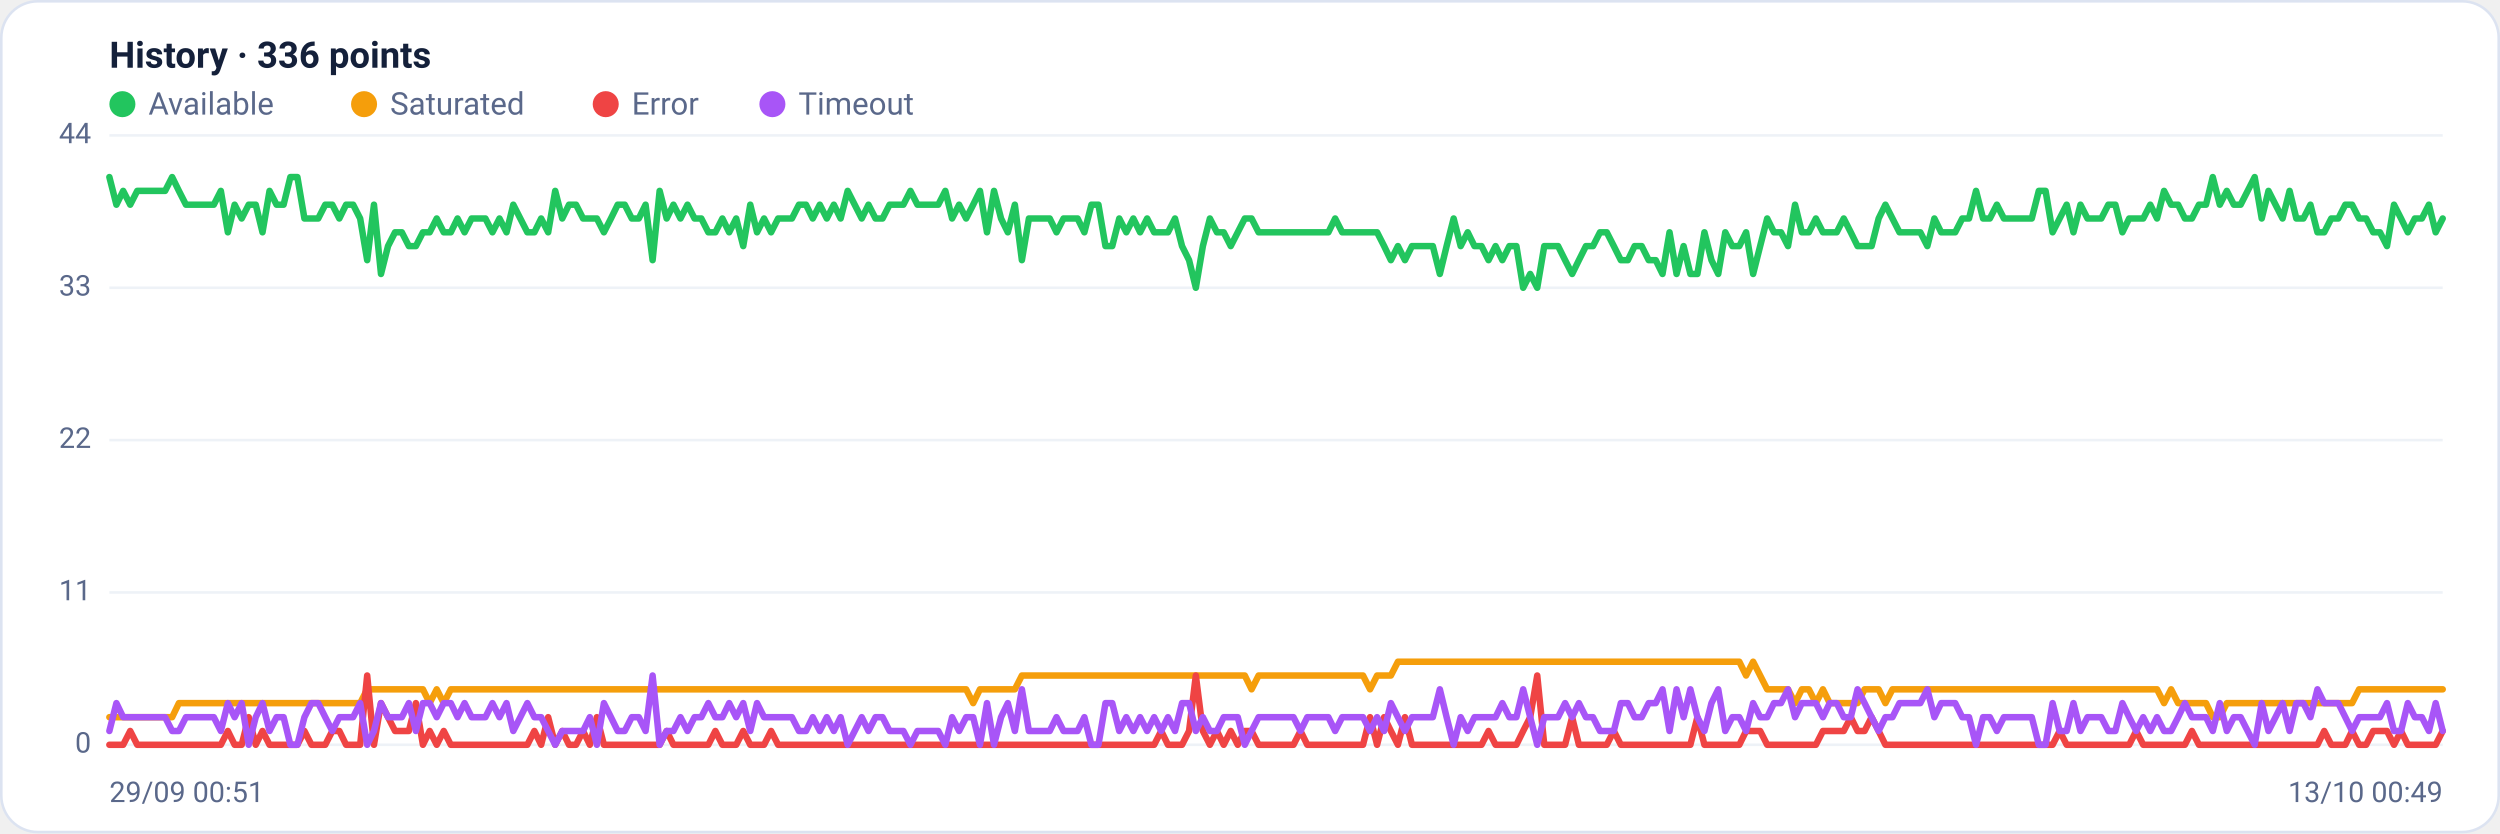
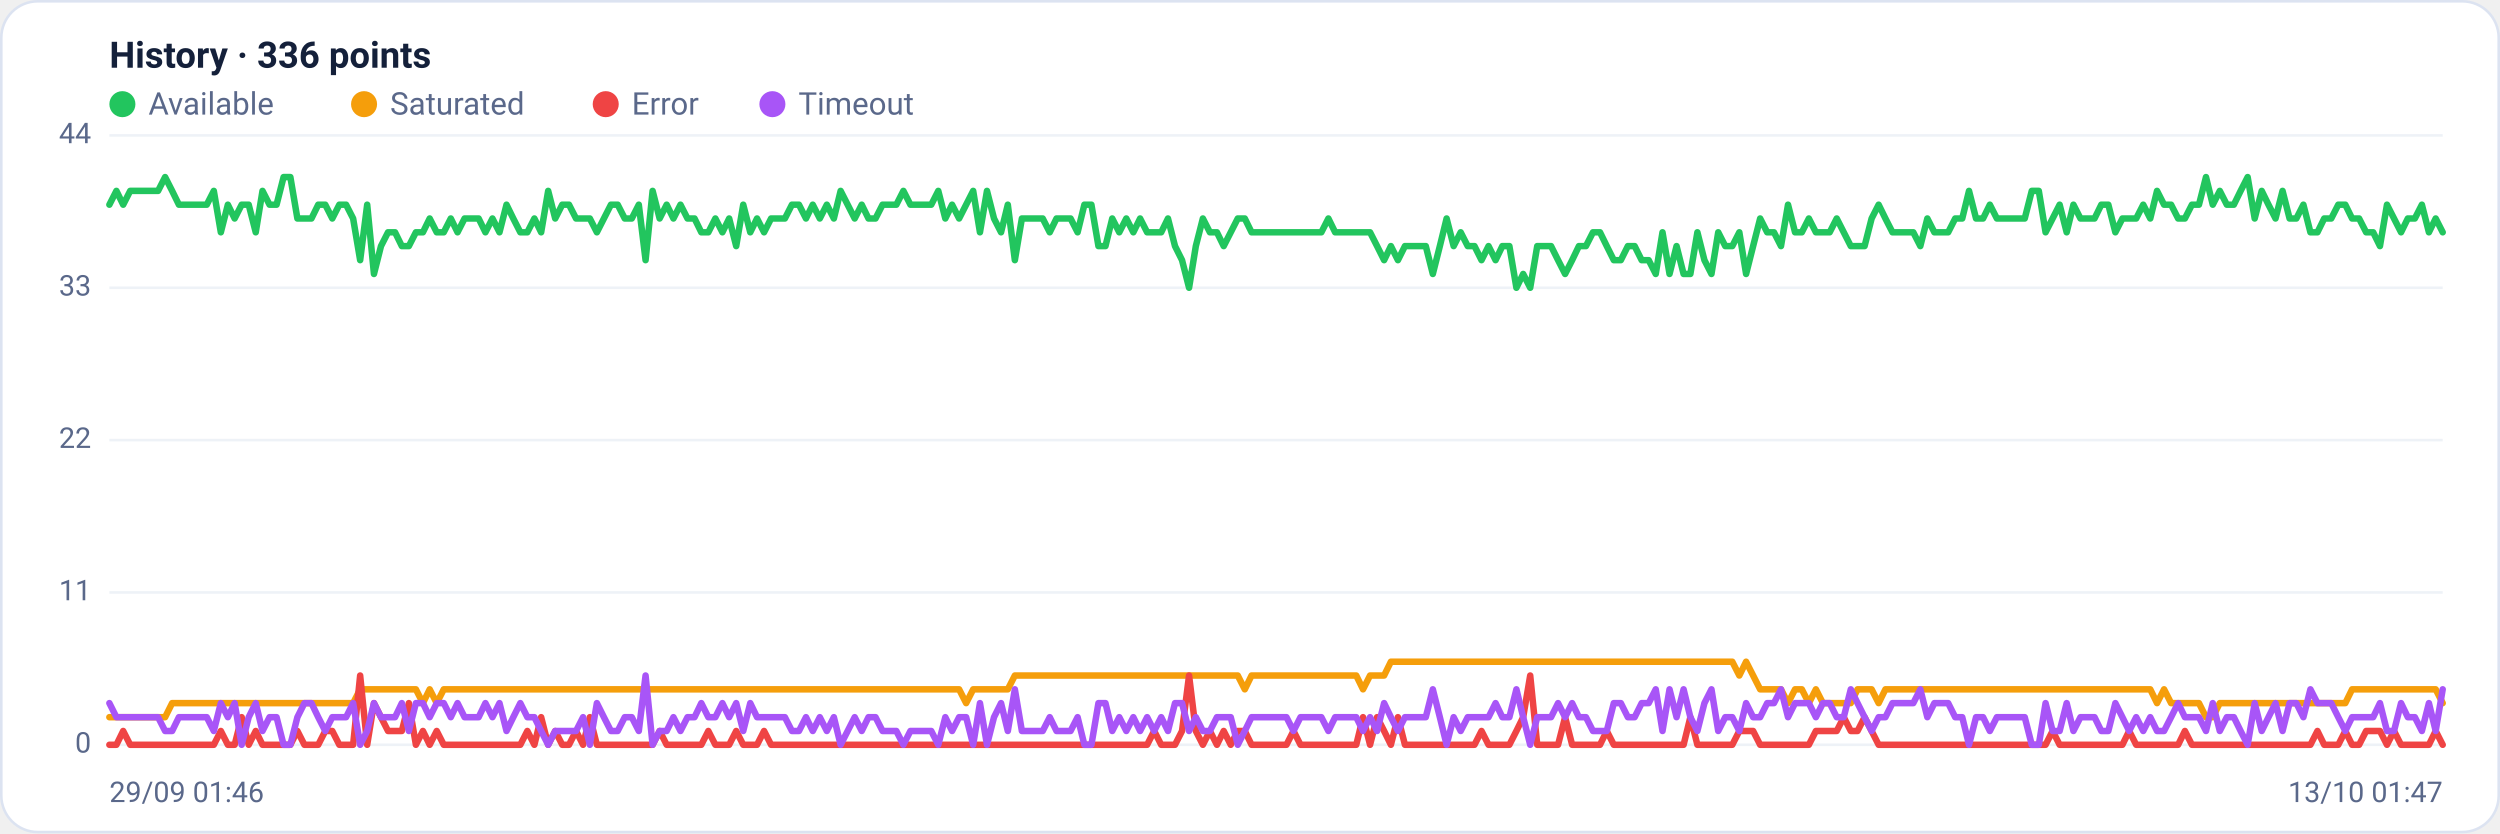
<svg xmlns="http://www.w3.org/2000/svg" viewBox="0 0 960 320" width="960" height="320" font-family="Segoe UI, system-ui, -apple-system, Roboto, Helvetica, Arial, sans-serif" role="img" aria-label="Availability history per region">
  <rect x="0.5" y="0.5" width="959" height="319" rx="14" fill="#ffffff" stroke="#dce3f1" />
  <text x="42" y="26" font-size="14" font-weight="600" fill="#14203a">History · 336 points</text>
  <circle cx="47" cy="40" r="5" fill="#22c55e" />
  <text x="57" y="44" font-size="12" fill="#5a688a">Available</text>
  <circle cx="139.8" cy="40" r="5" fill="#f59e0b" />
  <text x="149.8" y="44" font-size="12" fill="#5a688a">Saturated</text>
  <circle cx="232.6" cy="40" r="5" fill="#ef4444" />
  <text x="242.6" y="44" font-size="12" fill="#5a688a">Error</text>
  <circle cx="296.6" cy="40" r="5" fill="#a855f7" />
  <text x="306.6" y="44" font-size="12" fill="#5a688a">Timeout</text>
  <line x1="42" y1="286.0" x2="938" y2="286.0" stroke="#eef2f7" stroke-width="1" />
  <text x="35" y="289.0" text-anchor="end" font-size="11" fill="#5a688a">0</text>
  <line x1="42" y1="227.5" x2="938" y2="227.5" stroke="#eef2f7" stroke-width="1" />
  <text x="35" y="230.5" text-anchor="end" font-size="11" fill="#5a688a">11</text>
  <line x1="42" y1="169.0" x2="938" y2="169.0" stroke="#eef2f7" stroke-width="1" />
  <text x="35" y="172.0" text-anchor="end" font-size="11" fill="#5a688a">22</text>
  <line x1="42" y1="110.5" x2="938" y2="110.5" stroke="#eef2f7" stroke-width="1" />
  <text x="35" y="113.5" text-anchor="end" font-size="11" fill="#5a688a">33</text>
  <line x1="42" y1="52.0" x2="938" y2="52.0" stroke="#eef2f7" stroke-width="1" />
  <text x="35" y="55.0" text-anchor="end" font-size="11" fill="#5a688a">44</text>
-   <polyline fill="none" stroke="#22c55e" stroke-width="2.5" stroke-linejoin="round" stroke-linecap="round" points="42.0,68.0 44.7,78.6 47.3,73.3 50.0,78.6 52.7,73.3 55.4,73.3 58.0,73.3 60.7,73.3 63.4,73.3 66.1,68.0 68.7,73.3 71.4,78.6 74.1,78.6 76.8,78.6 79.4,78.6 82.1,78.6 84.8,73.3 87.5,89.2 90.1,78.6 92.8,83.9 95.5,78.6 98.2,78.6 100.8,89.2 103.5,73.3 106.2,78.6 108.9,78.6 111.5,68.0 114.2,68.0 116.9,83.9 119.6,83.9 122.2,83.9 124.9,78.6 127.6,78.6 130.3,83.9 132.9,78.6 135.6,78.6 138.3,83.9 141.0,99.9 143.6,78.6 146.3,105.2 149.0,94.5 151.7,89.2 154.3,89.2 157.0,94.5 159.7,94.5 162.4,89.2 165.0,89.2 167.7,83.9 170.4,89.2 173.1,89.2 175.7,83.9 178.4,89.2 181.1,83.9 183.8,83.9 186.4,83.9 189.1,89.2 191.8,83.9 194.5,89.2 197.1,78.6 199.8,83.9 202.5,89.2 205.2,89.2 207.8,83.9 210.5,89.2 213.2,73.3 215.9,83.9 218.5,78.6 221.2,78.6 223.9,83.9 226.5,83.9 229.2,83.9 231.9,89.2 234.6,83.9 237.2,78.6 239.9,78.6 242.6,83.9 245.3,83.9 247.9,78.6 250.6,99.9 253.3,73.3 256.0,83.9 258.6,78.6 261.3,83.9 264.0,78.6 266.7,83.9 269.3,83.9 272.0,89.2 274.7,89.2 277.4,83.9 280.0,89.2 282.7,83.9 285.4,94.5 288.1,78.6 290.7,89.2 293.4,83.9 296.1,89.2 298.8,83.9 301.4,83.9 304.1,83.9 306.8,78.6 309.5,78.6 312.1,83.9 314.8,78.6 317.5,83.9 320.2,78.6 322.8,83.9 325.5,73.3 328.2,78.6 330.9,83.9 333.5,78.6 336.2,83.9 338.9,83.9 341.6,78.6 344.2,78.6 346.9,78.6 349.6,73.3 352.3,78.6 354.9,78.6 357.6,78.6 360.3,78.6 363.0,73.3 365.6,83.9 368.3,78.6 371.0,83.9 373.7,78.6 376.3,73.3 379.0,89.2 381.7,73.3 384.4,83.9 387.0,89.2 389.7,78.6 392.4,99.9 395.1,83.9 397.7,83.9 400.4,83.9 403.1,83.9 405.7,89.2 408.4,83.9 411.1,83.9 413.8,83.9 416.4,89.2 419.1,78.6 421.8,78.6 424.5,94.5 427.1,94.5 429.8,83.9 432.5,89.2 435.2,83.9 437.8,89.2 440.5,83.9 443.2,89.2 445.9,89.2 448.5,89.2 451.2,83.9 453.9,94.5 456.6,99.9 459.2,110.5 461.9,94.5 464.6,83.9 467.3,89.2 469.9,89.2 472.6,94.5 475.3,89.2 478.0,83.9 480.6,83.9 483.3,89.2 486.0,89.2 488.7,89.2 491.3,89.2 494.0,89.2 496.7,89.2 499.4,89.2 502.0,89.2 504.7,89.2 507.4,89.2 510.1,89.2 512.7,83.9 515.4,89.2 518.1,89.2 520.8,89.2 523.4,89.2 526.1,89.2 528.8,89.2 531.5,94.5 534.1,99.9 536.8,94.5 539.5,99.9 542.2,94.5 544.8,94.5 547.5,94.5 550.2,94.5 552.9,105.2 555.5,94.5 558.2,83.9 560.9,94.5 563.6,89.2 566.2,94.5 568.9,94.5 571.6,99.9 574.3,94.5 576.9,99.9 579.6,94.5 582.3,94.5 584.9,110.5 587.6,105.2 590.3,110.5 593.0,94.5 595.6,94.5 598.3,94.5 601.0,99.9 603.7,105.2 606.3,99.9 609.0,94.5 611.7,94.5 614.4,89.2 617.0,89.2 619.7,94.5 622.4,99.9 625.1,99.9 627.7,94.5 630.4,94.5 633.1,99.9 635.8,99.9 638.4,105.2 641.1,89.2 643.8,105.2 646.5,94.5 649.1,105.2 651.8,105.2 654.5,89.2 657.2,99.9 659.8,105.2 662.5,89.2 665.2,94.5 667.9,94.5 670.5,89.2 673.2,105.2 675.9,94.5 678.6,83.9 681.2,89.2 683.9,89.2 686.6,94.5 689.3,78.6 691.9,89.2 694.6,89.2 697.3,83.9 700.0,89.2 702.6,89.2 705.3,89.2 708.0,83.9 710.7,89.2 713.3,94.5 716.0,94.5 718.7,94.5 721.4,83.9 724.0,78.6 726.7,83.9 729.4,89.2 732.1,89.2 734.7,89.2 737.4,89.2 740.1,94.5 742.8,83.9 745.4,89.2 748.1,89.2 750.8,89.2 753.5,83.9 756.1,83.9 758.8,73.3 761.5,83.9 764.1,83.9 766.8,78.6 769.5,83.9 772.2,83.9 774.8,83.9 777.5,83.9 780.2,83.9 782.9,73.3 785.5,73.3 788.2,89.2 790.9,83.9 793.6,78.6 796.2,89.2 798.9,78.6 801.6,83.9 804.3,83.9 806.9,83.9 809.6,78.6 812.3,78.6 815.0,89.2 817.6,83.9 820.3,83.9 823.0,83.9 825.7,78.6 828.3,83.9 831.0,73.3 833.7,78.6 836.4,78.6 839.0,83.9 841.7,83.9 844.4,78.6 847.1,78.6 849.7,68.0 852.4,78.6 855.1,73.3 857.8,78.6 860.4,78.6 863.1,73.3 865.8,68.0 868.5,83.9 871.1,73.3 873.8,78.6 876.5,83.9 879.2,73.3 881.8,83.9 884.5,83.9 887.2,78.6 889.9,89.2 892.5,89.2 895.2,83.9 897.9,83.9 900.6,78.6 903.2,78.6 905.9,83.9 908.6,83.9 911.3,89.2 913.9,89.2 916.6,94.5 919.3,78.6 922.0,83.9 924.6,89.2 927.3,83.9 930.0,83.9 932.7,78.6 935.3,89.2 938.0,83.9" />
-   <polyline fill="none" stroke="#f59e0b" stroke-width="2.5" stroke-linejoin="round" stroke-linecap="round" points="42.0,275.4 44.7,275.4 47.3,275.4 50.0,275.4 52.7,275.4 55.4,275.4 58.0,275.4 60.7,275.4 63.4,275.4 66.1,275.4 68.7,270.0 71.4,270.0 74.1,270.0 76.8,270.0 79.4,270.0 82.1,270.0 84.8,270.0 87.5,270.0 90.1,270.0 92.8,270.0 95.5,270.0 98.2,270.0 100.8,270.0 103.5,270.0 106.2,270.0 108.9,270.0 111.5,270.0 114.2,270.0 116.9,270.0 119.6,270.0 122.2,270.0 124.9,270.0 127.6,270.0 130.3,270.0 132.9,270.0 135.6,270.0 138.3,270.0 141.0,264.7 143.6,264.7 146.3,264.7 149.0,264.7 151.7,264.7 154.3,264.7 157.0,264.7 159.7,264.7 162.4,264.7 165.0,270.0 167.7,264.7 170.4,270.0 173.1,264.7 175.7,264.7 178.4,264.7 181.1,264.7 183.8,264.7 186.4,264.7 189.1,264.7 191.8,264.7 194.5,264.7 197.1,264.7 199.8,264.7 202.5,264.7 205.2,264.7 207.8,264.7 210.5,264.7 213.2,264.7 215.9,264.7 218.5,264.7 221.2,264.7 223.9,264.7 226.5,264.7 229.2,264.7 231.9,264.7 234.6,264.7 237.2,264.7 239.9,264.7 242.6,264.7 245.3,264.7 247.9,264.7 250.6,264.7 253.3,264.7 256.0,264.7 258.6,264.7 261.3,264.7 264.0,264.7 266.7,264.7 269.3,264.7 272.0,264.7 274.7,264.7 277.4,264.7 280.0,264.7 282.7,264.7 285.4,264.7 288.1,264.7 290.7,264.7 293.4,264.7 296.1,264.7 298.8,264.7 301.4,264.7 304.1,264.7 306.8,264.7 309.5,264.7 312.1,264.7 314.8,264.7 317.5,264.7 320.2,264.7 322.8,264.7 325.5,264.7 328.2,264.7 330.9,264.7 333.5,264.7 336.2,264.7 338.9,264.7 341.6,264.7 344.2,264.7 346.9,264.7 349.6,264.7 352.3,264.7 354.9,264.7 357.6,264.7 360.3,264.7 363.0,264.7 365.6,264.7 368.3,264.7 371.0,264.7 373.7,270.0 376.3,264.7 379.0,264.7 381.7,264.7 384.4,264.7 387.0,264.7 389.7,264.7 392.4,259.4 395.1,259.4 397.7,259.4 400.4,259.4 403.1,259.4 405.7,259.4 408.4,259.4 411.1,259.4 413.8,259.4 416.4,259.4 419.1,259.4 421.8,259.4 424.5,259.4 427.1,259.4 429.8,259.4 432.5,259.4 435.2,259.4 437.8,259.4 440.5,259.4 443.2,259.4 445.9,259.4 448.5,259.4 451.2,259.4 453.9,259.4 456.6,259.4 459.2,259.4 461.9,259.4 464.6,259.4 467.3,259.4 469.9,259.4 472.6,259.4 475.3,259.4 478.0,259.4 480.6,264.7 483.3,259.4 486.0,259.4 488.7,259.4 491.3,259.4 494.0,259.4 496.7,259.4 499.4,259.4 502.0,259.4 504.7,259.4 507.4,259.4 510.1,259.4 512.7,259.4 515.4,259.4 518.1,259.4 520.8,259.4 523.4,259.4 526.1,264.7 528.8,259.4 531.5,259.4 534.1,259.4 536.8,254.1 539.5,254.1 542.2,254.1 544.8,254.1 547.5,254.1 550.2,254.1 552.9,254.1 555.5,254.1 558.2,254.1 560.9,254.1 563.6,254.1 566.2,254.1 568.9,254.1 571.6,254.1 574.3,254.1 576.9,254.1 579.6,254.1 582.3,254.1 584.9,254.1 587.6,254.1 590.3,254.1 593.0,254.1 595.6,254.1 598.3,254.1 601.0,254.1 603.7,254.1 606.3,254.1 609.0,254.1 611.7,254.1 614.4,254.1 617.0,254.1 619.7,254.1 622.4,254.1 625.1,254.1 627.7,254.1 630.4,254.1 633.1,254.1 635.8,254.1 638.4,254.1 641.1,254.1 643.8,254.1 646.5,254.1 649.1,254.1 651.8,254.1 654.5,254.1 657.2,254.1 659.8,254.1 662.5,254.1 665.2,254.1 667.9,254.1 670.5,259.4 673.2,254.1 675.9,259.4 678.6,264.7 681.2,264.7 683.9,264.7 686.6,264.7 689.3,270.0 691.9,264.7 694.6,264.7 697.3,270.0 700.0,264.7 702.6,270.0 705.3,270.0 708.0,270.0 710.7,270.0 713.3,270.0 716.0,264.7 718.7,264.7 721.4,264.7 724.0,270.0 726.7,264.7 729.4,264.7 732.1,264.7 734.7,264.7 737.4,264.7 740.1,264.7 742.8,264.7 745.4,264.7 748.1,264.7 750.8,264.7 753.5,264.7 756.1,264.7 758.8,264.7 761.5,264.7 764.1,264.7 766.8,264.7 769.5,264.7 772.2,264.7 774.8,264.7 777.5,264.7 780.2,264.7 782.9,264.7 785.5,264.7 788.2,264.7 790.9,264.7 793.6,264.7 796.2,264.7 798.9,264.7 801.6,264.7 804.3,264.7 806.9,264.7 809.6,264.7 812.3,264.7 815.0,264.7 817.6,264.7 820.3,264.7 823.0,264.7 825.7,264.7 828.3,264.7 831.0,270.0 833.7,264.7 836.4,270.0 839.0,270.0 841.7,270.0 844.4,270.0 847.1,270.0 849.7,275.4 852.4,275.4 855.1,270.0 857.8,270.0 860.4,270.0 863.1,270.0 865.8,270.0 868.5,270.0 871.1,270.0 873.8,270.0 876.5,270.0 879.2,270.0 881.8,270.0 884.5,270.0 887.2,270.0 889.9,270.0 892.5,270.0 895.2,270.0 897.9,270.0 900.6,270.0 903.2,270.0 905.9,264.7 908.6,264.7 911.3,264.7 913.9,264.7 916.6,264.7 919.3,264.7 922.0,264.7 924.6,264.7 927.3,264.7 930.0,264.7 932.7,264.7 935.3,264.7 938.0,264.7" />
-   <polyline fill="none" stroke="#ef4444" stroke-width="2.5" stroke-linejoin="round" stroke-linecap="round" points="42.0,286.0 44.7,286.0 47.3,286.0 50.0,280.7 52.7,286.0 55.4,286.0 58.0,286.0 60.7,286.0 63.4,286.0 66.1,286.0 68.7,286.0 71.4,286.0 74.1,286.0 76.8,286.0 79.4,286.0 82.1,286.0 84.8,286.0 87.5,280.7 90.1,286.0 92.8,286.0 95.5,275.4 98.2,286.0 100.8,280.7 103.5,286.0 106.2,286.0 108.9,286.0 111.5,286.0 114.2,286.0 116.9,280.7 119.6,286.0 122.2,286.0 124.9,286.0 127.6,280.7 130.3,280.7 132.9,286.0 135.6,286.0 138.3,286.0 141.0,259.4 143.6,286.0 146.3,270.0 149.0,275.4 151.7,280.7 154.3,280.7 157.0,280.7 159.7,270.0 162.4,286.0 165.0,280.7 167.7,286.0 170.4,280.7 173.1,286.0 175.7,286.0 178.4,286.0 181.1,286.0 183.8,286.0 186.4,286.0 189.1,286.0 191.8,286.0 194.5,286.0 197.1,286.0 199.8,286.0 202.5,286.0 205.2,280.7 207.8,286.0 210.5,275.4 213.2,286.0 215.9,280.7 218.5,286.0 221.2,286.0 223.9,280.7 226.5,286.0 229.2,275.4 231.9,286.0 234.6,286.0 237.2,286.0 239.9,286.0 242.6,286.0 245.3,286.0 247.9,286.0 250.6,286.0 253.3,286.0 256.0,280.7 258.6,286.0 261.3,286.0 264.0,286.0 266.7,286.0 269.3,286.0 272.0,286.0 274.7,280.7 277.4,286.0 280.0,286.0 282.7,286.0 285.4,280.7 288.1,286.0 290.7,286.0 293.4,286.0 296.1,280.7 298.8,286.0 301.4,286.0 304.1,286.0 306.8,286.0 309.5,286.0 312.1,286.0 314.8,286.0 317.5,286.0 320.2,286.0 322.8,286.0 325.5,286.0 328.2,286.0 330.9,286.0 333.5,286.0 336.2,286.0 338.9,286.0 341.6,286.0 344.2,286.0 346.9,286.0 349.6,286.0 352.3,286.0 354.9,286.0 357.6,286.0 360.3,286.0 363.0,286.0 365.6,286.0 368.3,286.0 371.0,286.0 373.7,286.0 376.3,286.0 379.0,286.0 381.7,286.0 384.4,286.0 387.0,286.0 389.7,286.0 392.4,286.0 395.1,286.0 397.7,286.0 400.4,286.0 403.1,286.0 405.7,286.0 408.4,286.0 411.1,286.0 413.8,286.0 416.4,286.0 419.1,286.0 421.8,286.0 424.5,286.0 427.1,286.0 429.8,286.0 432.5,286.0 435.2,286.0 437.8,286.0 440.5,286.0 443.2,286.0 445.9,280.7 448.5,286.0 451.2,286.0 453.9,286.0 456.6,280.7 459.2,259.4 461.9,280.7 464.6,286.0 467.3,280.7 469.9,286.0 472.6,280.7 475.3,286.0 478.0,280.7 480.6,280.7 483.3,286.0 486.0,286.0 488.7,286.0 491.3,286.0 494.0,286.0 496.7,286.0 499.4,280.7 502.0,286.0 504.7,286.0 507.4,286.0 510.1,286.0 512.7,286.0 515.4,286.0 518.1,286.0 520.8,286.0 523.4,286.0 526.1,275.4 528.8,286.0 531.5,275.4 534.1,280.7 536.8,286.0 539.5,275.4 542.2,286.0 544.8,286.0 547.5,286.0 550.2,286.0 552.9,286.0 555.5,286.0 558.2,286.0 560.9,286.0 563.6,286.0 566.2,286.0 568.9,286.0 571.6,280.7 574.3,286.0 576.9,286.0 579.6,286.0 582.3,286.0 584.9,280.7 587.6,275.4 590.3,259.4 593.0,286.0 595.6,286.0 598.3,286.0 601.0,286.0 603.7,275.4 606.3,286.0 609.0,286.0 611.7,286.0 614.4,286.0 617.0,286.0 619.7,280.7 622.4,286.0 625.1,286.0 627.7,286.0 630.4,286.0 633.1,286.0 635.8,286.0 638.4,286.0 641.1,286.0 643.8,286.0 646.5,286.0 649.1,286.0 651.8,275.4 654.5,286.0 657.2,286.0 659.8,286.0 662.5,286.0 665.2,286.0 667.9,286.0 670.5,280.7 673.2,280.7 675.9,280.7 678.6,286.0 681.2,286.0 683.9,286.0 686.6,286.0 689.3,286.0 691.9,286.0 694.6,286.0 697.3,286.0 700.0,280.7 702.6,280.7 705.3,280.7 708.0,280.7 710.7,275.4 713.3,280.7 716.0,280.7 718.7,275.4 721.4,280.7 724.0,286.0 726.7,286.0 729.4,286.0 732.1,286.0 734.7,286.0 737.4,286.0 740.1,286.0 742.8,286.0 745.4,286.0 748.1,286.0 750.8,286.0 753.5,286.0 756.1,286.0 758.8,286.0 761.5,286.0 764.1,286.0 766.8,286.0 769.5,286.0 772.2,286.0 774.8,286.0 777.5,286.0 780.2,286.0 782.9,286.0 785.5,286.0 788.2,286.0 790.9,280.7 793.6,286.0 796.2,286.0 798.9,286.0 801.6,286.0 804.3,286.0 806.9,286.0 809.6,286.0 812.3,286.0 815.0,286.0 817.6,286.0 820.3,280.7 823.0,286.0 825.7,286.0 828.3,286.0 831.0,286.0 833.7,286.0 836.4,286.0 839.0,286.0 841.7,280.7 844.4,286.0 847.1,286.0 849.7,286.0 852.4,286.0 855.1,286.0 857.8,286.0 860.4,286.0 863.1,286.0 865.8,286.0 868.5,286.0 871.1,286.0 873.8,286.0 876.5,286.0 879.2,286.0 881.8,286.0 884.5,286.0 887.2,286.0 889.9,286.0 892.5,280.7 895.2,286.0 897.9,286.0 900.6,286.0 903.2,280.7 905.9,286.0 908.6,286.0 911.3,280.7 913.9,280.7 916.6,280.7 919.3,286.0 922.0,280.7 924.6,286.0 927.3,286.0 930.0,286.0 932.7,286.0 935.3,286.0 938.0,280.7" />
-   <polyline fill="none" stroke="#a855f7" stroke-width="2.5" stroke-linejoin="round" stroke-linecap="round" points="42.0,280.7 44.7,270.0 47.3,275.4 50.0,275.4 52.7,275.4 55.4,275.4 58.0,275.4 60.7,275.4 63.4,275.4 66.1,280.7 68.7,280.7 71.4,275.4 74.1,275.4 76.8,275.4 79.4,275.4 82.1,275.4 84.8,280.7 87.5,270.0 90.1,275.4 92.8,270.0 95.5,286.0 98.2,275.4 100.8,270.0 103.5,280.7 106.2,275.4 108.9,275.4 111.5,286.0 114.2,286.0 116.9,275.4 119.6,270.0 122.2,270.0 124.9,275.4 127.6,280.7 130.3,275.4 132.9,275.4 135.6,275.4 138.3,270.0 141.0,286.0 143.6,280.7 146.3,270.0 149.0,275.4 151.7,275.4 154.3,275.4 157.0,270.0 159.7,280.7 162.4,270.0 165.0,270.0 167.7,275.4 170.4,270.0 173.1,270.0 175.7,275.4 178.4,270.0 181.1,275.4 183.8,275.4 186.4,275.4 189.1,270.0 191.8,275.4 194.5,270.0 197.1,280.7 199.8,275.4 202.5,270.0 205.2,275.4 207.8,275.4 210.5,280.7 213.2,286.0 215.9,280.7 218.5,280.7 221.2,280.7 223.9,280.7 226.5,275.4 229.2,286.0 231.9,270.0 234.6,275.4 237.2,280.7 239.9,280.7 242.6,275.4 245.3,275.4 247.9,280.7 250.6,259.4 253.3,286.0 256.0,280.7 258.6,280.7 261.3,275.4 264.0,280.7 266.7,275.4 269.3,275.4 272.0,270.0 274.7,275.4 277.4,275.4 280.0,270.0 282.7,275.4 285.4,270.0 288.1,280.7 290.7,270.0 293.4,275.4 296.1,275.4 298.8,275.4 301.4,275.4 304.1,275.4 306.8,280.7 309.5,280.7 312.1,275.4 314.8,280.7 317.5,275.4 320.2,280.7 322.8,275.4 325.5,286.0 328.2,280.7 330.9,275.4 333.5,280.7 336.2,275.4 338.9,275.4 341.6,280.7 344.2,280.7 346.9,280.7 349.6,286.0 352.3,280.7 354.9,280.7 357.6,280.7 360.3,280.7 363.0,286.0 365.6,275.4 368.3,280.7 371.0,275.4 373.7,275.4 376.3,286.0 379.0,270.0 381.7,286.0 384.4,275.4 387.0,270.0 389.7,280.7 392.4,264.7 395.1,280.7 397.7,280.7 400.4,280.7 403.1,280.7 405.7,275.4 408.4,280.7 411.1,280.7 413.8,280.7 416.4,275.4 419.1,286.0 421.8,286.0 424.5,270.0 427.1,270.0 429.8,280.7 432.5,275.4 435.2,280.7 437.8,275.4 440.5,280.7 443.2,275.4 445.9,280.7 448.5,275.4 451.2,280.7 453.9,270.0 456.6,270.0 459.2,280.7 461.9,275.4 464.6,280.7 467.3,280.7 469.9,275.4 472.6,275.4 475.3,275.4 478.0,286.0 480.6,280.7 483.3,275.4 486.0,275.4 488.7,275.4 491.3,275.4 494.0,275.4 496.7,275.4 499.4,280.7 502.0,275.4 504.7,275.4 507.4,275.4 510.1,275.4 512.7,280.7 515.4,275.4 518.1,275.4 520.8,275.4 523.4,275.4 526.1,280.7 528.8,275.4 531.5,280.7 534.1,270.0 536.8,275.4 539.5,280.7 542.2,275.4 544.8,275.4 547.5,275.4 550.2,275.4 552.9,264.7 555.5,275.4 558.2,286.0 560.9,275.4 563.6,280.7 566.2,275.4 568.9,275.4 571.6,275.4 574.3,275.4 576.9,270.0 579.6,275.4 582.3,275.4 584.9,264.7 587.6,275.4 590.3,286.0 593.0,275.4 595.6,275.4 598.3,275.4 601.0,270.0 603.7,275.4 606.3,270.0 609.0,275.4 611.7,275.4 614.4,280.7 617.0,280.7 619.7,280.7 622.4,270.0 625.1,270.0 627.7,275.4 630.4,275.4 633.1,270.0 635.8,270.0 638.4,264.7 641.1,280.7 643.8,264.7 646.5,275.4 649.1,264.7 651.8,275.4 654.5,280.7 657.2,270.0 659.8,264.7 662.5,280.7 665.2,275.4 667.9,275.4 670.5,280.7 673.2,270.0 675.9,275.4 678.6,275.4 681.2,270.0 683.9,270.0 686.6,264.7 689.3,275.4 691.9,270.0 694.6,270.0 697.3,270.0 700.0,275.4 702.6,270.0 705.3,270.0 708.0,275.4 710.7,275.4 713.3,264.7 716.0,270.0 718.7,275.4 721.4,280.7 724.0,275.4 726.7,275.4 729.4,270.0 732.1,270.0 734.7,270.0 737.4,270.0 740.1,264.7 742.8,275.4 745.4,270.0 748.1,270.0 750.8,270.0 753.5,275.4 756.1,275.4 758.8,286.0 761.5,275.4 764.1,275.4 766.8,280.7 769.5,275.4 772.2,275.4 774.8,275.4 777.5,275.4 780.2,275.4 782.9,286.0 785.5,286.0 788.2,270.0 790.9,280.7 793.6,280.7 796.2,270.0 798.9,280.7 801.6,275.4 804.3,275.4 806.9,275.4 809.6,280.7 812.3,280.7 815.0,270.0 817.6,275.4 820.3,280.7 823.0,275.4 825.7,280.7 828.3,275.4 831.0,280.7 833.7,280.7 836.4,275.4 839.0,270.0 841.7,275.4 844.4,275.4 847.1,275.4 849.7,280.7 852.4,270.0 855.1,280.7 857.8,275.4 860.4,275.4 863.1,280.7 865.8,286.0 868.5,270.0 871.1,280.7 873.8,275.4 876.5,270.0 879.2,280.7 881.8,270.0 884.5,270.0 887.2,275.4 889.9,264.7 892.5,270.0 895.2,270.0 897.9,270.0 900.6,275.4 903.2,280.7 905.9,275.4 908.6,275.4 911.3,275.4 913.9,275.4 916.6,270.0 919.3,280.7 922.0,280.7 924.6,270.0 927.3,275.4 930.0,275.4 932.7,280.7 935.3,270.0 938.0,280.7" />
-   <text x="42" y="308" font-size="11" fill="#5a688a">29/09 00:51</text>
-   <text x="938" y="308" text-anchor="end" font-size="11" fill="#5a688a">13/10 00:49</text>
+   <polyline fill="none" stroke="#22c55e" stroke-width="2.5" stroke-linejoin="round" stroke-linecap="round" points="42.0,78.6 44.7,73.3 47.3,78.6 50.0,73.3 52.7,73.3 55.4,73.3 58.0,73.3 60.7,73.3 63.4,68.0 66.1,73.3 68.7,78.6 71.4,78.6 74.1,78.6 76.8,78.6 79.4,78.6 82.1,73.3 84.8,89.2 87.5,78.6 90.1,83.9 92.8,78.6 95.5,78.6 98.2,89.2 100.8,73.3 103.5,78.6 106.2,78.6 108.9,68.0 111.5,68.0 114.2,83.9 116.9,83.9 119.6,83.9 122.2,78.6 124.9,78.6 127.6,83.9 130.3,78.6 132.9,78.6 135.6,83.9 138.3,99.9 141.0,78.6 143.6,105.2 146.3,94.5 149.0,89.2 151.7,89.2 154.3,94.5 157.0,94.5 159.7,89.2 162.4,89.2 165.0,83.9 167.7,89.2 170.4,89.2 173.1,83.9 175.7,89.2 178.4,83.9 181.1,83.9 183.8,83.9 186.4,89.2 189.1,83.9 191.8,89.2 194.5,78.6 197.1,83.9 199.8,89.2 202.5,89.2 205.2,83.9 207.8,89.2 210.5,73.3 213.2,83.9 215.9,78.6 218.5,78.6 221.2,83.9 223.9,83.9 226.5,83.9 229.2,89.2 231.9,83.9 234.6,78.6 237.2,78.6 239.9,83.9 242.6,83.9 245.3,78.6 247.9,99.9 250.6,73.3 253.3,83.9 256.0,78.6 258.6,83.9 261.3,78.6 264.0,83.9 266.7,83.9 269.3,89.2 272.0,89.2 274.7,83.9 277.4,89.2 280.0,83.9 282.7,94.5 285.4,78.6 288.1,89.2 290.7,83.9 293.4,89.2 296.1,83.9 298.8,83.9 301.4,83.9 304.1,78.6 306.8,78.6 309.5,83.9 312.1,78.6 314.8,83.9 317.5,78.6 320.2,83.9 322.8,73.3 325.5,78.6 328.2,83.9 330.9,78.6 333.5,83.9 336.2,83.9 338.9,78.6 341.6,78.6 344.2,78.6 346.9,73.3 349.6,78.6 352.3,78.6 354.9,78.6 357.6,78.6 360.3,73.3 363.0,83.9 365.6,78.6 368.3,83.9 371.0,78.6 373.7,73.3 376.3,89.2 379.0,73.3 381.7,83.9 384.4,89.2 387.0,78.6 389.7,99.9 392.4,83.9 395.1,83.9 397.7,83.9 400.4,83.9 403.1,89.2 405.7,83.9 408.4,83.9 411.1,83.9 413.8,89.2 416.4,78.6 419.1,78.6 421.8,94.5 424.5,94.5 427.1,83.9 429.8,89.2 432.5,83.9 435.2,89.2 437.8,83.9 440.5,89.2 443.2,89.2 445.9,89.2 448.5,83.9 451.2,94.5 453.9,99.9 456.6,110.5 459.2,94.5 461.9,83.9 464.6,89.2 467.3,89.2 469.9,94.5 472.6,89.2 475.3,83.9 478.0,83.9 480.6,89.2 483.3,89.2 486.0,89.2 488.7,89.2 491.3,89.2 494.0,89.2 496.7,89.2 499.4,89.2 502.0,89.2 504.7,89.2 507.4,89.2 510.1,83.9 512.7,89.2 515.4,89.2 518.1,89.2 520.8,89.2 523.4,89.2 526.1,89.2 528.8,94.5 531.5,99.9 534.1,94.5 536.8,99.9 539.5,94.5 542.2,94.5 544.8,94.5 547.5,94.5 550.2,105.2 552.9,94.5 555.5,83.9 558.2,94.5 560.9,89.2 563.6,94.5 566.2,94.5 568.9,99.9 571.6,94.5 574.3,99.9 576.9,94.5 579.6,94.5 582.3,110.5 584.9,105.2 587.6,110.5 590.3,94.5 593.0,94.5 595.6,94.5 598.3,99.9 601.0,105.2 603.7,99.9 606.3,94.5 609.0,94.5 611.7,89.2 614.4,89.2 617.0,94.5 619.7,99.9 622.4,99.9 625.1,94.5 627.7,94.5 630.4,99.9 633.1,99.9 635.8,105.2 638.4,89.2 641.1,105.2 643.8,94.5 646.5,105.2 649.1,105.2 651.8,89.2 654.5,99.9 657.2,105.2 659.8,89.2 662.5,94.5 665.2,94.5 667.9,89.2 670.5,105.2 673.2,94.5 675.9,83.9 678.6,89.2 681.2,89.2 683.9,94.5 686.6,78.6 689.3,89.2 691.9,89.2 694.6,83.9 697.3,89.2 700.0,89.2 702.6,89.2 705.3,83.9 708.0,89.2 710.7,94.5 713.3,94.5 716.0,94.5 718.7,83.9 721.4,78.6 724.0,83.9 726.7,89.2 729.4,89.2 732.1,89.2 734.7,89.2 737.4,94.5 740.1,83.9 742.8,89.2 745.4,89.2 748.1,89.2 750.8,83.9 753.5,83.9 756.1,73.3 758.8,83.9 761.5,83.9 764.1,78.6 766.8,83.9 769.5,83.9 772.2,83.9 774.8,83.9 777.5,83.9 780.2,73.3 782.9,73.3 785.5,89.2 788.2,83.9 790.9,78.6 793.6,89.2 796.2,78.6 798.9,83.9 801.6,83.9 804.3,83.9 806.9,78.6 809.6,78.6 812.3,89.2 815.0,83.9 817.6,83.9 820.3,83.9 823.0,78.6 825.7,83.9 828.3,73.3 831.0,78.6 833.7,78.6 836.4,83.9 839.0,83.9 841.7,78.6 844.4,78.6 847.1,68.0 849.7,78.6 852.4,73.3 855.1,78.6 857.8,78.6 860.4,73.3 863.1,68.0 865.8,83.9 868.5,73.3 871.1,78.6 873.8,83.9 876.5,73.3 879.2,83.9 881.8,83.9 884.5,78.6 887.2,89.2 889.9,89.2 892.5,83.9 895.2,83.9 897.9,78.6 900.6,78.6 903.2,83.9 905.9,83.9 908.6,89.2 911.3,89.2 913.9,94.5 916.6,78.6 919.3,83.9 922.0,89.2 924.6,83.9 927.3,83.9 930.0,78.6 932.7,89.2 935.3,83.9 938.0,89.2" />
+   <polyline fill="none" stroke="#f59e0b" stroke-width="2.5" stroke-linejoin="round" stroke-linecap="round" points="42.0,275.4 44.7,275.4 47.3,275.4 50.0,275.4 52.7,275.4 55.4,275.4 58.0,275.4 60.7,275.4 63.4,275.4 66.1,270.0 68.7,270.0 71.4,270.0 74.1,270.0 76.8,270.0 79.4,270.0 82.1,270.0 84.8,270.0 87.5,270.0 90.1,270.0 92.8,270.0 95.5,270.0 98.2,270.0 100.8,270.0 103.5,270.0 106.2,270.0 108.9,270.0 111.5,270.0 114.2,270.0 116.9,270.0 119.6,270.0 122.2,270.0 124.9,270.0 127.6,270.0 130.3,270.0 132.9,270.0 135.6,270.0 138.3,264.7 141.0,264.7 143.6,264.7 146.3,264.7 149.0,264.7 151.7,264.7 154.3,264.7 157.0,264.7 159.7,264.7 162.4,270.0 165.0,264.7 167.7,270.0 170.4,264.7 173.1,264.7 175.7,264.7 178.4,264.7 181.1,264.7 183.8,264.7 186.4,264.7 189.1,264.7 191.8,264.7 194.5,264.7 197.1,264.7 199.8,264.7 202.5,264.7 205.2,264.7 207.8,264.7 210.5,264.7 213.2,264.7 215.9,264.7 218.5,264.7 221.2,264.7 223.9,264.7 226.5,264.7 229.2,264.7 231.9,264.7 234.6,264.7 237.2,264.7 239.9,264.7 242.6,264.7 245.3,264.7 247.9,264.7 250.6,264.7 253.3,264.7 256.0,264.7 258.6,264.7 261.3,264.7 264.0,264.7 266.7,264.7 269.3,264.7 272.0,264.7 274.7,264.7 277.4,264.7 280.0,264.7 282.7,264.7 285.4,264.7 288.1,264.7 290.7,264.7 293.4,264.7 296.1,264.7 298.8,264.7 301.4,264.7 304.1,264.7 306.8,264.7 309.5,264.7 312.1,264.7 314.8,264.7 317.5,264.7 320.2,264.7 322.8,264.7 325.5,264.7 328.2,264.7 330.9,264.7 333.5,264.7 336.2,264.7 338.9,264.7 341.6,264.7 344.2,264.7 346.9,264.7 349.6,264.7 352.3,264.7 354.9,264.7 357.6,264.7 360.3,264.7 363.0,264.7 365.6,264.7 368.3,264.7 371.0,270.0 373.7,264.7 376.3,264.7 379.0,264.7 381.7,264.7 384.4,264.7 387.0,264.7 389.7,259.4 392.4,259.4 395.1,259.4 397.7,259.4 400.4,259.4 403.1,259.4 405.7,259.4 408.4,259.4 411.1,259.4 413.8,259.4 416.4,259.4 419.1,259.4 421.8,259.4 424.5,259.4 427.1,259.4 429.8,259.4 432.5,259.4 435.2,259.4 437.8,259.4 440.5,259.4 443.2,259.4 445.9,259.4 448.5,259.4 451.2,259.4 453.9,259.4 456.6,259.4 459.2,259.4 461.9,259.4 464.6,259.4 467.3,259.4 469.9,259.4 472.6,259.4 475.3,259.4 478.0,264.7 480.6,259.4 483.3,259.4 486.0,259.4 488.7,259.4 491.3,259.4 494.0,259.4 496.7,259.4 499.4,259.4 502.0,259.4 504.7,259.4 507.4,259.4 510.1,259.4 512.7,259.4 515.4,259.4 518.1,259.4 520.8,259.4 523.4,264.7 526.1,259.4 528.8,259.4 531.5,259.4 534.1,254.1 536.8,254.1 539.5,254.1 542.2,254.1 544.8,254.1 547.5,254.1 550.2,254.1 552.9,254.1 555.5,254.1 558.2,254.1 560.9,254.1 563.6,254.1 566.2,254.1 568.9,254.1 571.6,254.1 574.3,254.1 576.9,254.1 579.6,254.1 582.3,254.1 584.9,254.1 587.6,254.1 590.3,254.1 593.0,254.1 595.6,254.1 598.3,254.1 601.0,254.1 603.7,254.1 606.3,254.1 609.0,254.1 611.7,254.1 614.4,254.1 617.0,254.1 619.7,254.1 622.4,254.1 625.1,254.1 627.7,254.1 630.4,254.1 633.1,254.1 635.8,254.1 638.4,254.1 641.1,254.1 643.8,254.1 646.5,254.1 649.1,254.1 651.8,254.1 654.5,254.1 657.2,254.1 659.8,254.1 662.5,254.1 665.2,254.1 667.9,259.4 670.5,254.1 673.2,259.4 675.9,264.7 678.6,264.7 681.2,264.7 683.9,264.7 686.6,270.0 689.3,264.7 691.9,264.7 694.6,270.0 697.3,264.7 700.0,270.0 702.6,270.0 705.3,270.0 708.0,270.0 710.7,270.0 713.3,264.7 716.0,264.7 718.7,264.7 721.4,270.0 724.0,264.7 726.7,264.7 729.4,264.7 732.1,264.7 734.7,264.7 737.4,264.7 740.1,264.7 742.8,264.7 745.4,264.7 748.1,264.7 750.8,264.7 753.5,264.7 756.1,264.7 758.8,264.7 761.5,264.7 764.1,264.7 766.8,264.7 769.5,264.7 772.2,264.7 774.8,264.7 777.5,264.7 780.2,264.7 782.9,264.7 785.5,264.7 788.2,264.7 790.9,264.7 793.6,264.7 796.2,264.7 798.9,264.7 801.6,264.7 804.3,264.7 806.9,264.7 809.6,264.7 812.3,264.7 815.0,264.7 817.6,264.7 820.3,264.7 823.0,264.7 825.7,264.7 828.3,270.0 831.0,264.7 833.7,270.0 836.4,270.0 839.0,270.0 841.7,270.0 844.4,270.0 847.1,275.4 849.7,275.4 852.4,270.0 855.1,270.0 857.8,270.0 860.4,270.0 863.1,270.0 865.8,270.0 868.5,270.0 871.1,270.0 873.8,270.0 876.5,270.0 879.2,270.0 881.8,270.0 884.5,270.0 887.2,270.0 889.9,270.0 892.5,270.0 895.2,270.0 897.9,270.0 900.6,270.0 903.2,264.7 905.9,264.7 908.6,264.7 911.3,264.7 913.9,264.7 916.6,264.7 919.3,264.7 922.0,264.7 924.6,264.7 927.3,264.7 930.0,264.7 932.7,264.7 935.3,264.7 938.0,270.0" />
+   <polyline fill="none" stroke="#ef4444" stroke-width="2.5" stroke-linejoin="round" stroke-linecap="round" points="42.0,286.0 44.7,286.0 47.3,280.7 50.0,286.0 52.7,286.0 55.4,286.0 58.0,286.0 60.7,286.0 63.4,286.0 66.1,286.0 68.7,286.0 71.4,286.0 74.1,286.0 76.8,286.0 79.4,286.0 82.1,286.0 84.8,280.7 87.5,286.0 90.1,286.0 92.8,275.4 95.5,286.0 98.2,280.7 100.8,286.0 103.5,286.0 106.2,286.0 108.9,286.0 111.5,286.0 114.2,280.7 116.9,286.0 119.6,286.0 122.2,286.0 124.9,280.7 127.6,280.7 130.3,286.0 132.9,286.0 135.6,286.0 138.3,259.4 141.0,286.0 143.6,270.0 146.3,275.4 149.0,280.7 151.7,280.7 154.3,280.7 157.0,270.0 159.7,286.0 162.4,280.7 165.0,286.0 167.7,280.7 170.4,286.0 173.1,286.0 175.7,286.0 178.4,286.0 181.1,286.0 183.8,286.0 186.4,286.0 189.1,286.0 191.8,286.0 194.5,286.0 197.1,286.0 199.8,286.0 202.5,280.7 205.2,286.0 207.8,275.4 210.5,286.0 213.2,280.7 215.9,286.0 218.5,286.0 221.2,280.7 223.9,286.0 226.5,275.4 229.2,286.0 231.9,286.0 234.6,286.0 237.2,286.0 239.9,286.0 242.6,286.0 245.3,286.0 247.9,286.0 250.6,286.0 253.3,280.7 256.0,286.0 258.6,286.0 261.3,286.0 264.0,286.0 266.7,286.0 269.3,286.0 272.0,280.7 274.7,286.0 277.4,286.0 280.0,286.0 282.7,280.7 285.4,286.0 288.1,286.0 290.7,286.0 293.4,280.7 296.1,286.0 298.8,286.0 301.4,286.0 304.1,286.0 306.8,286.0 309.5,286.0 312.1,286.0 314.8,286.0 317.5,286.0 320.2,286.0 322.8,286.0 325.5,286.0 328.2,286.0 330.9,286.0 333.5,286.0 336.2,286.0 338.9,286.0 341.6,286.0 344.2,286.0 346.9,286.0 349.6,286.0 352.3,286.0 354.9,286.0 357.6,286.0 360.3,286.0 363.0,286.0 365.6,286.0 368.3,286.0 371.0,286.0 373.7,286.0 376.3,286.0 379.0,286.0 381.7,286.0 384.4,286.0 387.0,286.0 389.7,286.0 392.4,286.0 395.1,286.0 397.7,286.0 400.4,286.0 403.1,286.0 405.7,286.0 408.4,286.0 411.1,286.0 413.8,286.0 416.4,286.0 419.1,286.0 421.8,286.0 424.5,286.0 427.1,286.0 429.8,286.0 432.5,286.0 435.2,286.0 437.8,286.0 440.5,286.0 443.2,280.7 445.9,286.0 448.5,286.0 451.2,286.0 453.9,280.7 456.6,259.4 459.2,280.7 461.9,286.0 464.6,280.7 467.3,286.0 469.9,280.7 472.6,286.0 475.3,280.7 478.0,280.7 480.6,286.0 483.3,286.0 486.0,286.0 488.7,286.0 491.3,286.0 494.0,286.0 496.7,280.7 499.4,286.0 502.0,286.0 504.7,286.0 507.4,286.0 510.1,286.0 512.7,286.0 515.4,286.0 518.1,286.0 520.8,286.0 523.4,275.4 526.1,286.0 528.8,275.4 531.5,280.7 534.1,286.0 536.8,275.4 539.5,286.0 542.2,286.0 544.8,286.0 547.5,286.0 550.2,286.0 552.9,286.0 555.5,286.0 558.2,286.0 560.9,286.0 563.6,286.0 566.2,286.0 568.9,280.7 571.6,286.0 574.3,286.0 576.9,286.0 579.6,286.0 582.3,280.7 584.9,275.4 587.6,259.4 590.3,286.0 593.0,286.0 595.6,286.0 598.3,286.0 601.0,275.4 603.7,286.0 606.3,286.0 609.0,286.0 611.7,286.0 614.4,286.0 617.0,280.7 619.7,286.0 622.4,286.0 625.1,286.0 627.7,286.0 630.4,286.0 633.1,286.0 635.8,286.0 638.4,286.0 641.1,286.0 643.8,286.0 646.5,286.0 649.1,275.4 651.8,286.0 654.5,286.0 657.2,286.0 659.8,286.0 662.5,286.0 665.2,286.0 667.9,280.7 670.5,280.7 673.2,280.7 675.9,286.0 678.6,286.0 681.2,286.0 683.9,286.0 686.6,286.0 689.3,286.0 691.9,286.0 694.6,286.0 697.3,280.7 700.0,280.7 702.6,280.7 705.3,280.7 708.0,275.4 710.7,280.7 713.3,280.7 716.0,275.4 718.7,280.7 721.4,286.0 724.0,286.0 726.7,286.0 729.4,286.0 732.1,286.0 734.7,286.0 737.4,286.0 740.1,286.0 742.8,286.0 745.4,286.0 748.1,286.0 750.8,286.0 753.5,286.0 756.1,286.0 758.8,286.0 761.5,286.0 764.1,286.0 766.8,286.0 769.5,286.0 772.2,286.0 774.8,286.0 777.5,286.0 780.2,286.0 782.9,286.0 785.5,286.0 788.2,280.7 790.9,286.0 793.6,286.0 796.2,286.0 798.9,286.0 801.6,286.0 804.3,286.0 806.9,286.0 809.6,286.0 812.3,286.0 815.0,286.0 817.6,280.7 820.3,286.0 823.0,286.0 825.7,286.0 828.3,286.0 831.0,286.0 833.7,286.0 836.4,286.0 839.0,280.7 841.7,286.0 844.4,286.0 847.1,286.0 849.7,286.0 852.4,286.0 855.1,286.0 857.8,286.0 860.4,286.0 863.1,286.0 865.8,286.0 868.5,286.0 871.1,286.0 873.8,286.0 876.5,286.0 879.2,286.0 881.8,286.0 884.5,286.0 887.2,286.0 889.9,280.7 892.5,286.0 895.2,286.0 897.9,286.0 900.6,280.7 903.2,286.0 905.9,286.0 908.6,280.7 911.3,280.7 913.9,280.7 916.6,286.0 919.3,280.7 922.0,286.0 924.6,286.0 927.3,286.0 930.0,286.0 932.7,286.0 935.3,280.7 938.0,286.0" />
+   <polyline fill="none" stroke="#a855f7" stroke-width="2.5" stroke-linejoin="round" stroke-linecap="round" points="42.0,270.0 44.7,275.4 47.3,275.4 50.0,275.4 52.7,275.4 55.4,275.4 58.0,275.4 60.7,275.4 63.4,280.7 66.1,280.7 68.7,275.4 71.4,275.4 74.1,275.4 76.8,275.4 79.4,275.4 82.1,280.7 84.8,270.0 87.5,275.4 90.1,270.0 92.8,286.0 95.5,275.4 98.2,270.0 100.8,280.7 103.5,275.4 106.2,275.4 108.9,286.0 111.5,286.0 114.2,275.4 116.9,270.0 119.6,270.0 122.2,275.4 124.9,280.7 127.6,275.4 130.3,275.4 132.9,275.4 135.6,270.0 138.3,286.0 141.0,280.7 143.6,270.0 146.3,275.4 149.0,275.4 151.7,275.4 154.3,270.0 157.0,280.7 159.7,270.0 162.4,270.0 165.0,275.4 167.7,270.0 170.4,270.0 173.1,275.4 175.7,270.0 178.4,275.4 181.1,275.4 183.8,275.4 186.4,270.0 189.1,275.4 191.8,270.0 194.5,280.7 197.1,275.4 199.8,270.0 202.5,275.4 205.2,275.4 207.8,280.7 210.5,286.0 213.2,280.7 215.9,280.7 218.5,280.7 221.2,280.7 223.9,275.4 226.5,286.0 229.2,270.0 231.9,275.4 234.6,280.7 237.2,280.7 239.9,275.4 242.6,275.4 245.3,280.7 247.9,259.4 250.6,286.0 253.3,280.7 256.0,280.7 258.6,275.4 261.3,280.7 264.0,275.4 266.7,275.4 269.3,270.0 272.0,275.4 274.7,275.4 277.4,270.0 280.0,275.4 282.7,270.0 285.4,280.7 288.1,270.0 290.7,275.4 293.4,275.4 296.1,275.4 298.8,275.4 301.4,275.4 304.1,280.7 306.8,280.7 309.5,275.4 312.1,280.7 314.8,275.4 317.5,280.7 320.2,275.4 322.8,286.0 325.5,280.7 328.2,275.4 330.9,280.7 333.5,275.4 336.2,275.4 338.9,280.7 341.6,280.7 344.2,280.7 346.9,286.0 349.6,280.7 352.3,280.7 354.9,280.7 357.6,280.7 360.3,286.0 363.0,275.4 365.6,280.7 368.3,275.4 371.0,275.4 373.7,286.0 376.3,270.0 379.0,286.0 381.7,275.4 384.4,270.0 387.0,280.7 389.7,264.7 392.4,280.7 395.1,280.7 397.7,280.7 400.4,280.7 403.1,275.4 405.7,280.7 408.4,280.7 411.1,280.7 413.8,275.4 416.4,286.0 419.1,286.0 421.8,270.0 424.5,270.0 427.1,280.7 429.8,275.4 432.5,280.7 435.2,275.4 437.8,280.7 440.5,275.4 443.2,280.7 445.9,275.4 448.5,280.7 451.2,270.0 453.9,270.0 456.6,280.7 459.2,275.4 461.9,280.7 464.6,280.7 467.3,275.4 469.9,275.4 472.6,275.4 475.3,286.0 478.0,280.7 480.6,275.4 483.3,275.4 486.0,275.4 488.7,275.4 491.3,275.4 494.0,275.4 496.7,280.7 499.4,275.4 502.0,275.4 504.7,275.4 507.4,275.4 510.1,280.7 512.7,275.4 515.4,275.4 518.1,275.4 520.8,275.4 523.4,280.7 526.1,275.4 528.8,280.7 531.5,270.0 534.1,275.4 536.8,280.7 539.5,275.4 542.2,275.4 544.8,275.4 547.5,275.4 550.2,264.7 552.9,275.4 555.5,286.0 558.2,275.4 560.9,280.7 563.6,275.4 566.2,275.4 568.9,275.4 571.6,275.4 574.3,270.0 576.9,275.4 579.6,275.4 582.3,264.7 584.9,275.4 587.6,286.0 590.3,275.4 593.0,275.4 595.6,275.4 598.3,270.0 601.0,275.4 603.7,270.0 606.3,275.4 609.0,275.4 611.7,280.7 614.4,280.7 617.0,280.7 619.7,270.0 622.4,270.0 625.1,275.4 627.7,275.4 630.4,270.0 633.1,270.0 635.8,264.7 638.4,280.7 641.1,264.7 643.8,275.4 646.5,264.7 649.1,275.4 651.8,280.7 654.5,270.0 657.2,264.7 659.8,280.7 662.5,275.4 665.2,275.4 667.9,280.7 670.5,270.0 673.2,275.4 675.9,275.4 678.6,270.0 681.2,270.0 683.9,264.7 686.6,275.4 689.3,270.0 691.9,270.0 694.6,270.0 697.3,275.4 700.0,270.0 702.6,270.0 705.3,275.4 708.0,275.4 710.7,264.7 713.3,270.0 716.0,275.4 718.7,280.7 721.4,275.4 724.0,275.4 726.7,270.0 729.4,270.0 732.1,270.0 734.7,270.0 737.4,264.7 740.1,275.4 742.8,270.0 745.4,270.0 748.1,270.0 750.8,275.4 753.5,275.4 756.1,286.0 758.8,275.4 761.5,275.4 764.1,280.7 766.8,275.4 769.5,275.4 772.2,275.4 774.8,275.4 777.5,275.4 780.2,286.0 782.9,286.0 785.5,270.0 788.2,280.7 790.9,280.7 793.6,270.0 796.2,280.7 798.9,275.4 801.6,275.4 804.3,275.4 806.9,280.7 809.6,280.7 812.3,270.0 815.0,275.4 817.6,280.7 820.3,275.4 823.0,280.7 825.7,275.4 828.3,280.7 831.0,280.7 833.7,275.4 836.4,270.0 839.0,275.4 841.7,275.4 844.4,275.4 847.1,280.7 849.7,270.0 852.4,280.7 855.1,275.4 857.8,275.4 860.4,280.7 863.1,286.0 865.8,270.0 868.5,280.7 871.1,275.4 873.8,270.0 876.5,280.7 879.2,270.0 881.8,270.0 884.5,275.4 887.2,264.7 889.9,270.0 892.5,270.0 895.2,270.0 897.9,275.4 900.6,280.7 903.2,275.4 905.9,275.4 908.6,275.4 911.3,275.4 913.9,270.0 916.6,280.7 919.3,280.7 922.0,270.0 924.6,275.4 927.3,275.4 930.0,280.7 932.7,270.0 935.3,280.7 938.0,264.7" />
+   <text x="42" y="308" font-size="11" fill="#5a688a">29/09 01:46</text>
+   <text x="938" y="308" text-anchor="end" font-size="11" fill="#5a688a">13/10 01:47</text>
</svg>
